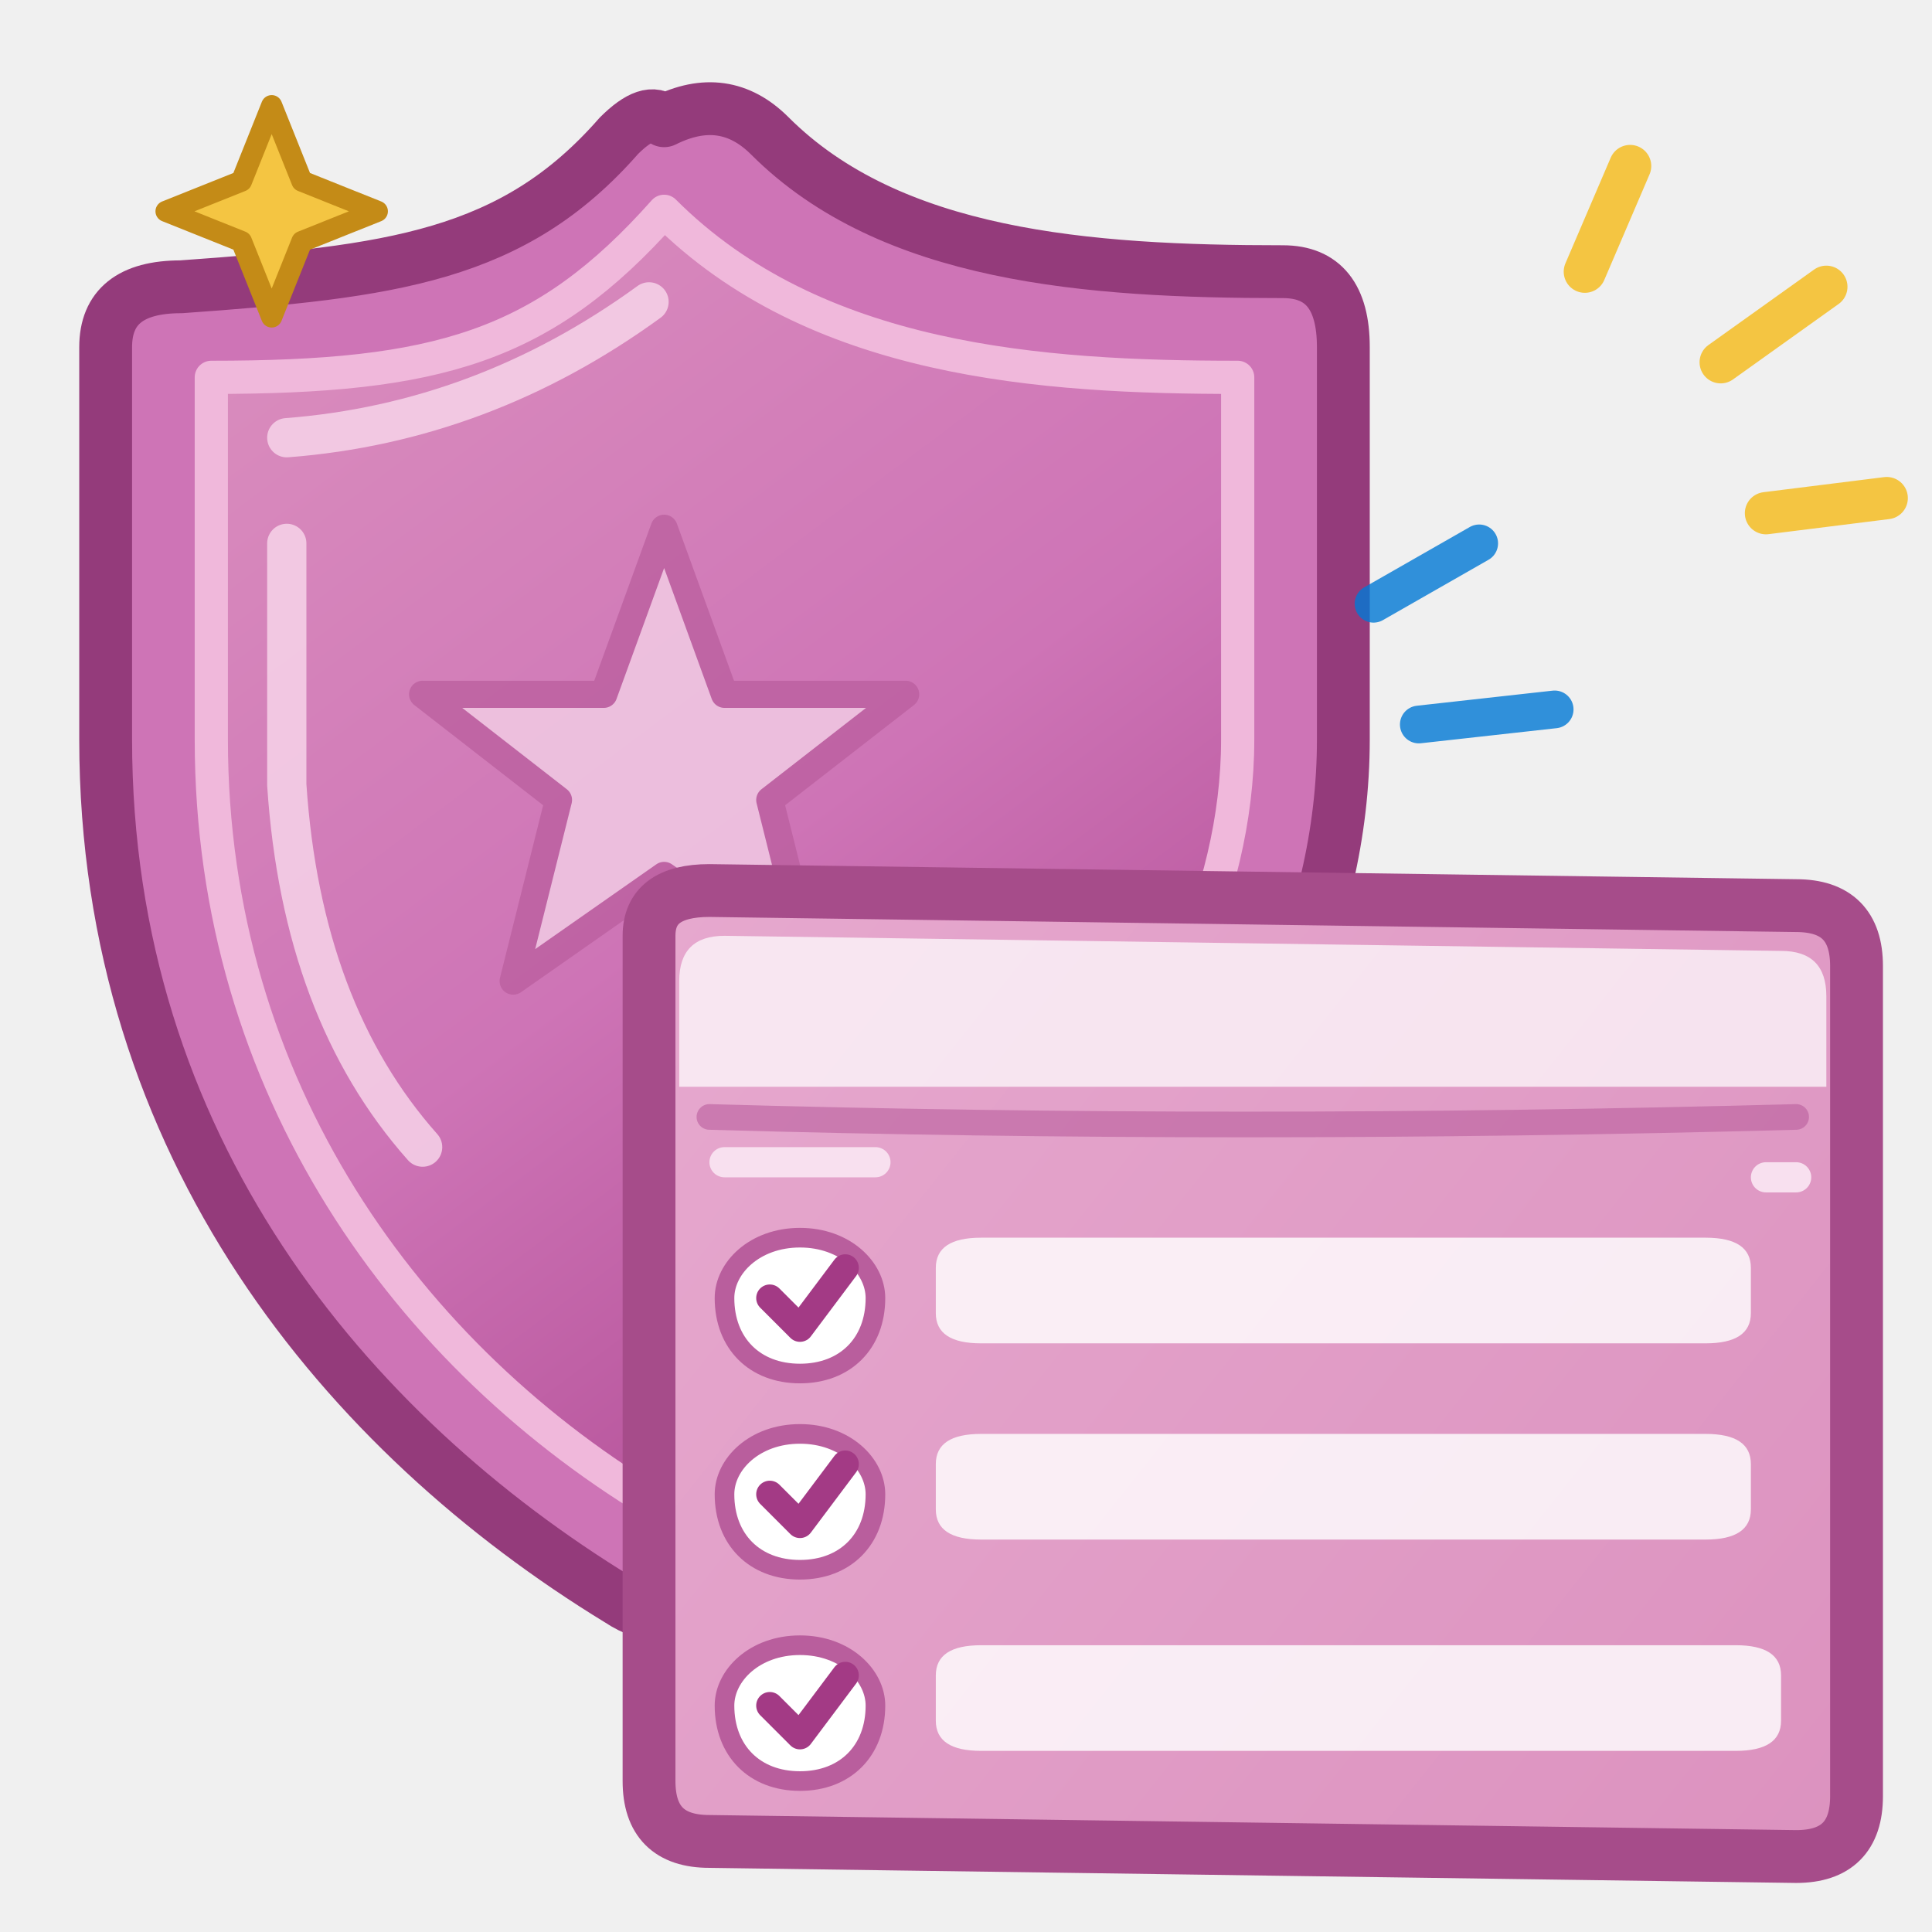
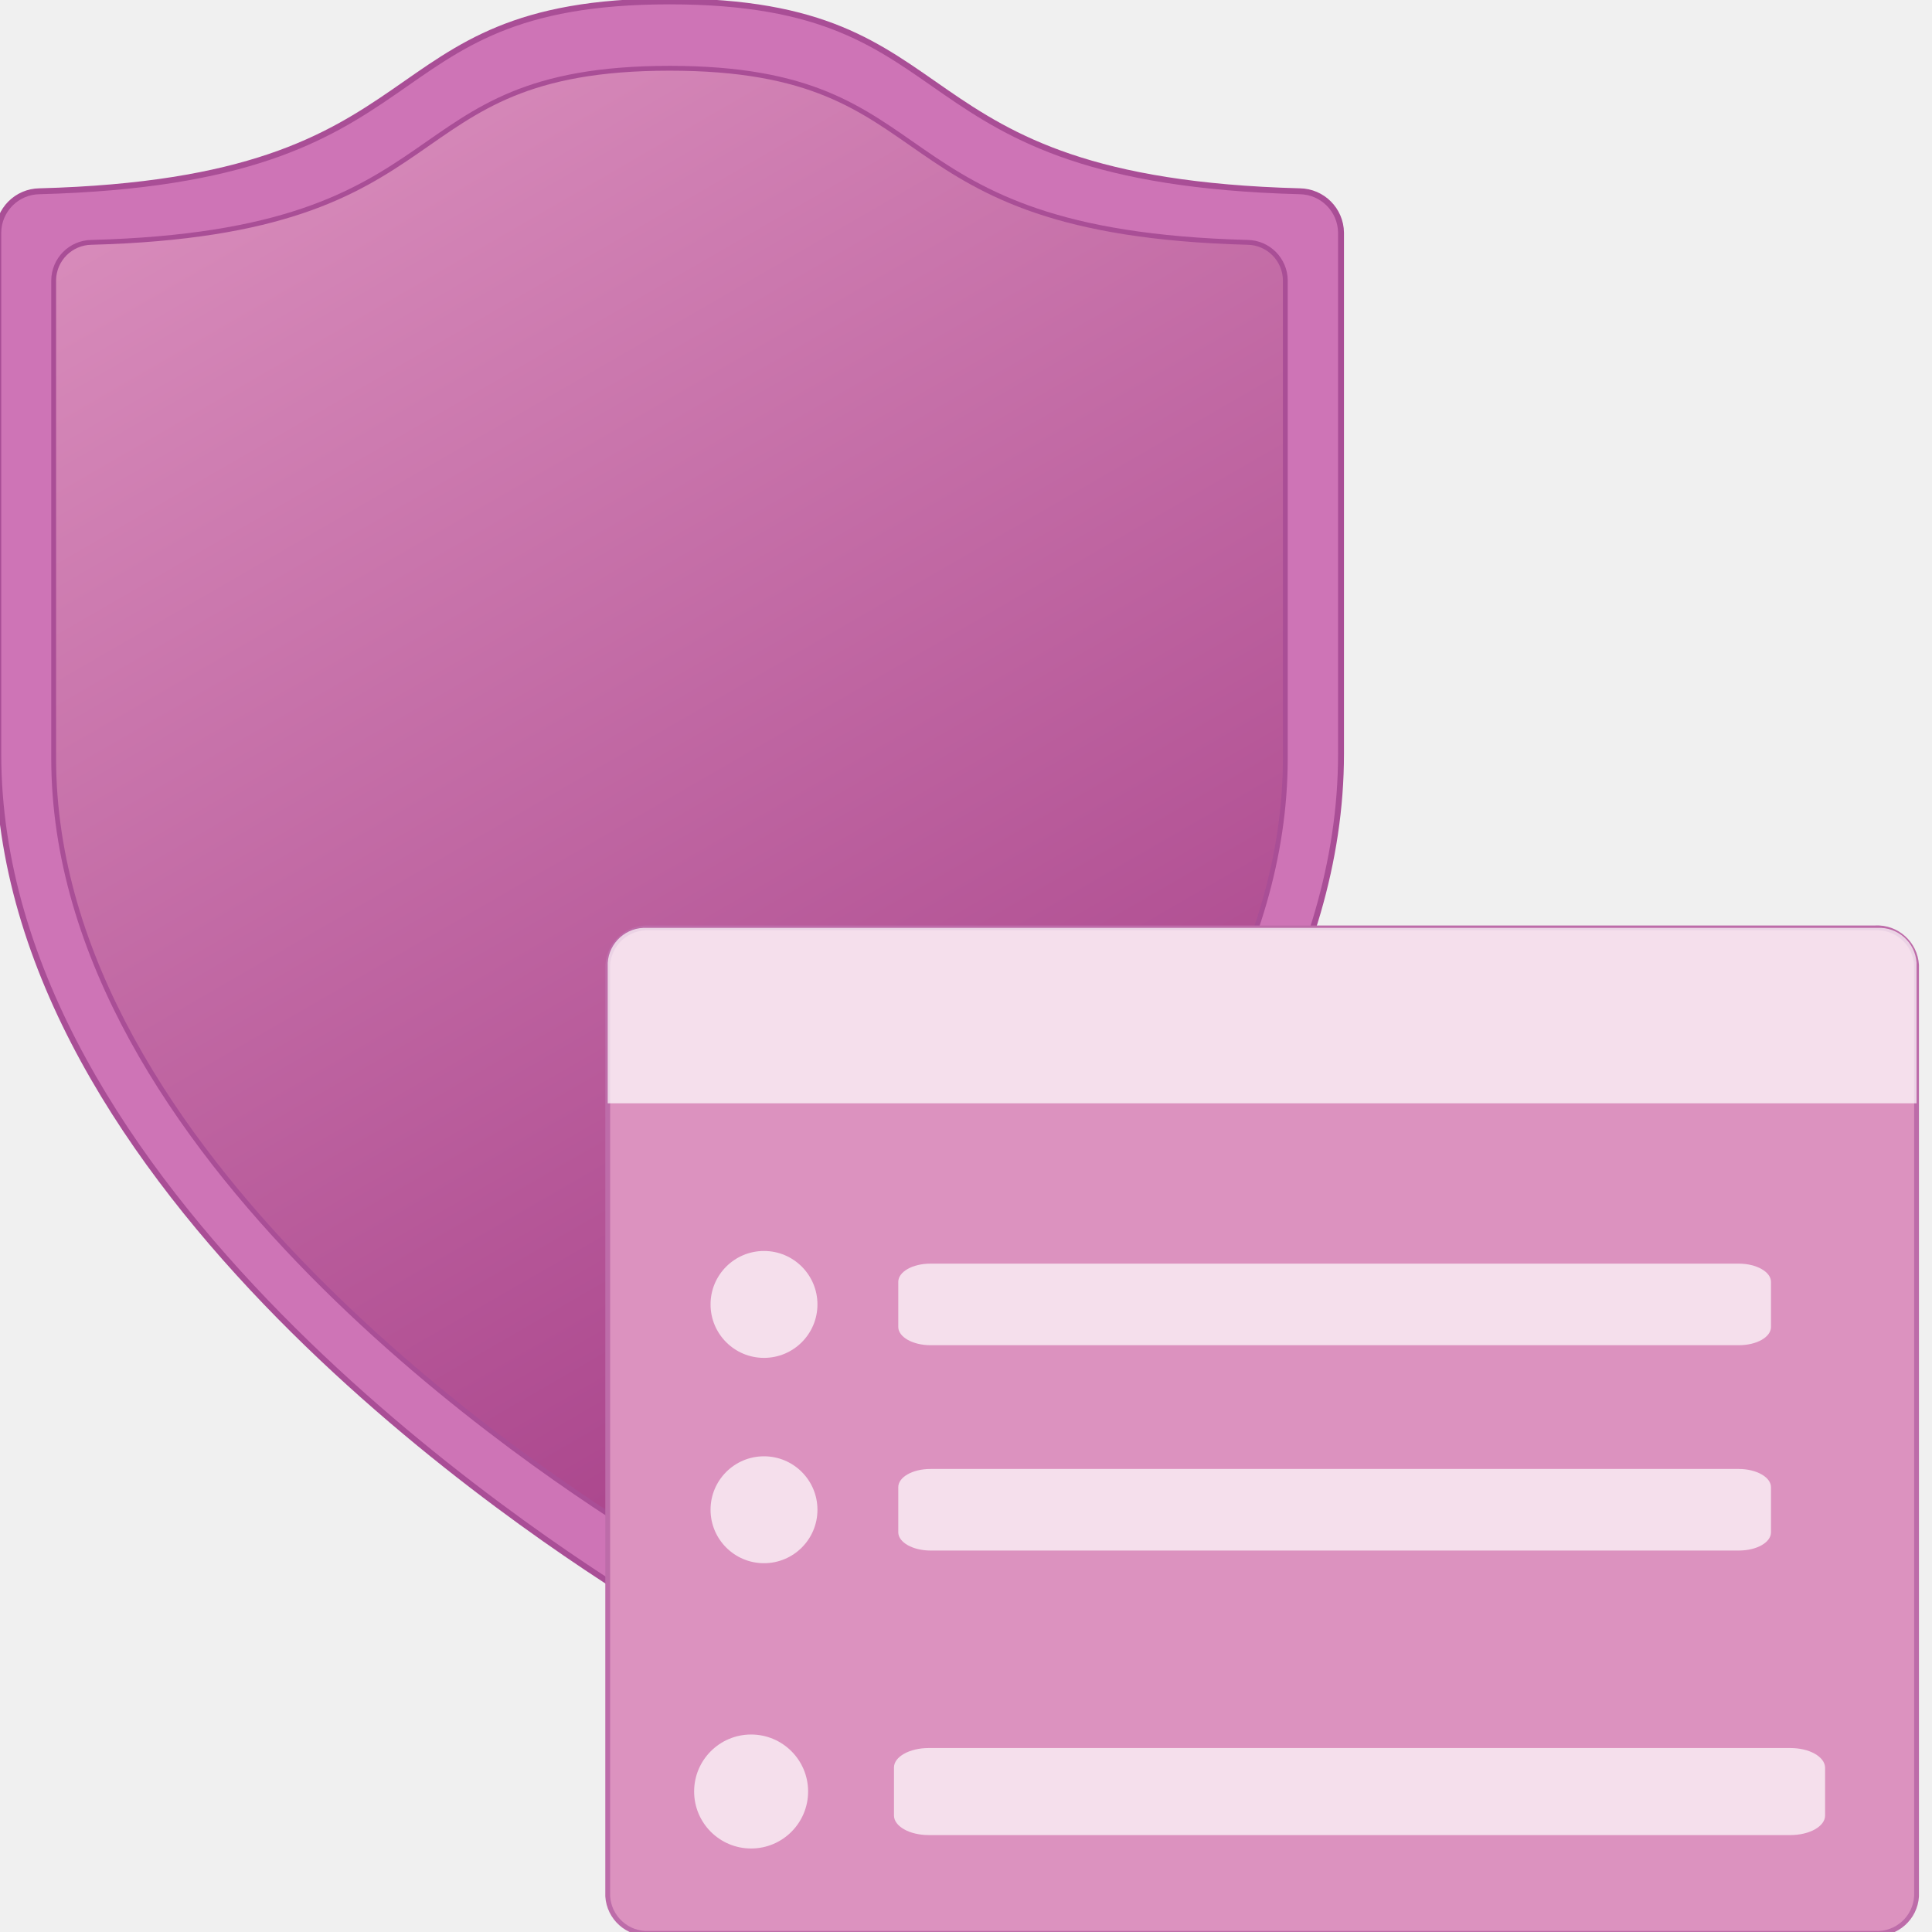
- <svg xmlns="http://www.w3.org/2000/svg" width="128" height="128" viewBox="0 0 128 128" fill="none" stroke-linecap="round" stroke-linejoin="round">
+ <svg xmlns="http://www.w3.org/2000/svg" width="128" height="128" viewBox="0 0 128 128">
  <defs>
-     <linearGradient id="shieldPink" x1="15" y1="8" x2="87" y2="104" gradientUnits="userSpaceOnUse">
-       <stop stop-color="#DC92BF" />
-       <stop offset=".5" stop-color="#CE74B6" />
-       <stop offset="1" stop-color="#A33A85" />
-     </linearGradient>
-     <linearGradient id="panelPink" x1="43" y1="62" x2="121" y2="124" gradientUnits="userSpaceOnUse">
-       <stop stop-color="#E6A8CE" />
-       <stop offset="1" stop-color="#DC92BF" />
+     <linearGradient id="shieldGradient" x1="11.122" y1="13.92" x2="2.751" y2="-0.562" gradientUnits="userSpaceOnUse">
+       <stop offset="0" stop-color="#a33a85" />
+       <stop offset="0.998" stop-color="#dc92bf" />
    </linearGradient>
  </defs>
-   <path d="M44 8            Q48 6 51 9            C59 17 72 18 85 18            Q89 18 89 23            L89 49            C89 74 65 95 47 106            Q44 108 41 106            C23 95 7 76 7 49            L7 23            Q7 19 12 19            C26 18 34 17 41 9            Q43 7 44 8Z" fill="#CE74B6" stroke="#943B7B" stroke-width="3.5" />
-   <path d="M44 14            C54 24 69 25 82 25            L82 49            C82 70 61 90 44 100            C27 90 14 72 14 49            L14 25            C29 25 36 23 44 14Z" fill="url(#shieldPink)" stroke="#F0B8DB" stroke-width="2.2" />
-   <path d="M19 29            Q32 28 43 20            M19 36 L19 52            Q20 67 28 76" stroke="#F7D4E9" stroke-width="2.6" opacity=".85" />
-   <path d="M44 35            L48 46            L60 46            L51 53            L54 65            L44 58            L34 65            L37 53            L28 46            L40 46Z" fill="#F5D6EA" stroke="#B95E9D" stroke-width="1.8" opacity=".75" />
-   <path d="M43 62            Q43 59 47 59            L119 60            Q123 60 123 64            L123 119            Q123 123 119 123            L47 122            Q43 122 43 118Z" fill="url(#panelPink)" stroke="#A64C8A" stroke-width="3.5" />
-   <path d="M45 65            Q45 62 48 62            L118 63            Q121 63 121 66            L121 72            L45 72Z" fill="#FFFFFF" opacity=".72" />
-   <path d="M47 74 Q82 75 119 74" stroke="#B95E9D" stroke-width="1.7" opacity=".6" />
-   <g fill="#FFFFFF" opacity=".82">
-     <path d="M62 84              Q62 82 65 82              L113 82              Q116 82 116 84              L116 87              Q116 89 113 89              L65 89              Q62 89 62 87Z" />
-     <path d="M62 97              Q62 95 65 95              L113 95              Q116 95 116 97              L116 100              Q116 102 113 102              L65 102              Q62 102 62 100Z" />
-     <path d="M62 111              Q62 109 65 109              L115 109              Q118 109 118 111              L118 114              Q118 116 115 116              L65 116              Q62 116 62 114Z" />
+   <g transform="scale(7.111111)" stroke-linecap="round" stroke-linejoin="round">
+     <path d="M12.494,7.023c0,4.037-4.969,7.286-6.049,7.945a.4.4,0,0,1-.412,0C4.952,14.309-.016,11.06-.016,7.023V2.167a.389.389,0,0,1,.384-.385C4.232,1.679,3.343.013,6.239.013S8.245,1.679,12.11,1.782a.39.39,0,0,1,.384.385Z" fill="#ce74b6" stroke="#a94e96" stroke-width=".055" />
+     <path d="M11.975,7.065c0,3.7-4.556,6.681-5.547,7.285a.362.362,0,0,1-.378,0C5.059,13.746.5,10.766.5,7.065V2.611a.357.357,0,0,1,.352-.353C4.4,2.164,3.583.636,6.239.636s1.84,1.528,5.384,1.622a.357.357,0,0,1,.352.353Z" fill="url(#shieldGradient)" stroke="#a94e96" stroke-width=".045" />
+     <path d="M6.05,8.645H17.468a.368.368,0,0,1,.388.346v8.676a.368.368,0,0,1-.388.346H6.05a.369.369,0,0,1-.388-.346V8.991A.369.369,0,0,1,6.05,8.645Z" fill="#dc92bf" stroke="#bd6ca9" stroke-width=".045" />
+     <path d="M6.028,8.645H17.491a.347.347,0,0,1,.365.326h0v1.308H5.662V8.971a.348.348,0,0,1,.366-.326Z" fill="#fff" opacity="0.7" />
+     <path d="M16.2,13.686H8.669c-.167,0-.3.076-.3.17v.42c0,.094.136.17.3.17H16.2c.168,0,.3-.076.3-.17v-.42C16.5,13.762,16.363,13.686,16.2,13.686Z" fill="#fff" opacity="0.7" />
+     <path d="M16.2,11.773H8.669c-.167,0-.3.076-.3.17v.42c0,.094.136.17.3.17H16.2c.168,0,.3-.076.3-.17v-.42C16.5,11.849,16.363,11.773,16.2,11.773Z" fill="#fff" opacity="0.7" />
+     <path d="M16.68,16.286H8.652c-.178,0-.323.081-.323.181v.448c0,.1.145.182.323.182H16.68c.179,0,.324-.081.324-.182v-.448C17,16.367,16.859,16.286,16.68,16.286Z" fill="#fff" opacity="0.7" />
+     <circle cx="7.118" cy="12.153" r="0.498" fill="#fff" opacity="0.7" />
+     <circle cx="7.118" cy="14.066" r="0.498" fill="#fff" opacity="0.7" />
+     <circle cx="6.998" cy="16.691" r="0.531" fill="#fff" opacity="0.7" />
  </g>
-   <g fill="#FFFFFF" stroke="#B95E9D" stroke-width="1.3">
-     <path d="M53 82              C56 82 58 84 58 86              C58 89 56 91 53 91              C50 91 48 89 48 86              C48 84 50 82 53 82Z" />
-     <path d="M53 95              C56 95 58 97 58 99              C58 102 56 104 53 104              C50 104 48 102 48 99              C48 97 50 95 53 95Z" />
-     <path d="M53 109              C56 109 58 111 58 113              C58 116 56 118 53 118              C50 118 48 116 48 113              C48 111 50 109 53 109Z" />
-   </g>
-   <g stroke="#A33A85" stroke-width="1.8">
-     <path d="M51 86 L53 88 L56 84" />
-     <path d="M51 99 L53 101 L56 97" />
-     <path d="M51 113 L53 115 L56 111" />
-   </g>
-   <path d="M48 77 L58 77            M117 78 L119 78" stroke="#F8E0EF" stroke-width="2" />
-   <g stroke="#0078D4" stroke-width="2.5" opacity=".8">
-     <path d="M91 40 L98 36" />
-     <path d="M94 48 L103 47" />
-   </g>
-   <g stroke="#F4C542" stroke-width="2.8">
-     <path d="M105 18 L108 11" />
-     <path d="M114 24 L121 19" />
-     <path d="M117 34 L125 33" />
-   </g>
-   <path d="M18 7            L20 12            L25 14            L20 16            L18 21            L16 16            L11 14            L16 12Z" fill="#F4C542" stroke="#C48B17" stroke-width="1.4" />
</svg>
